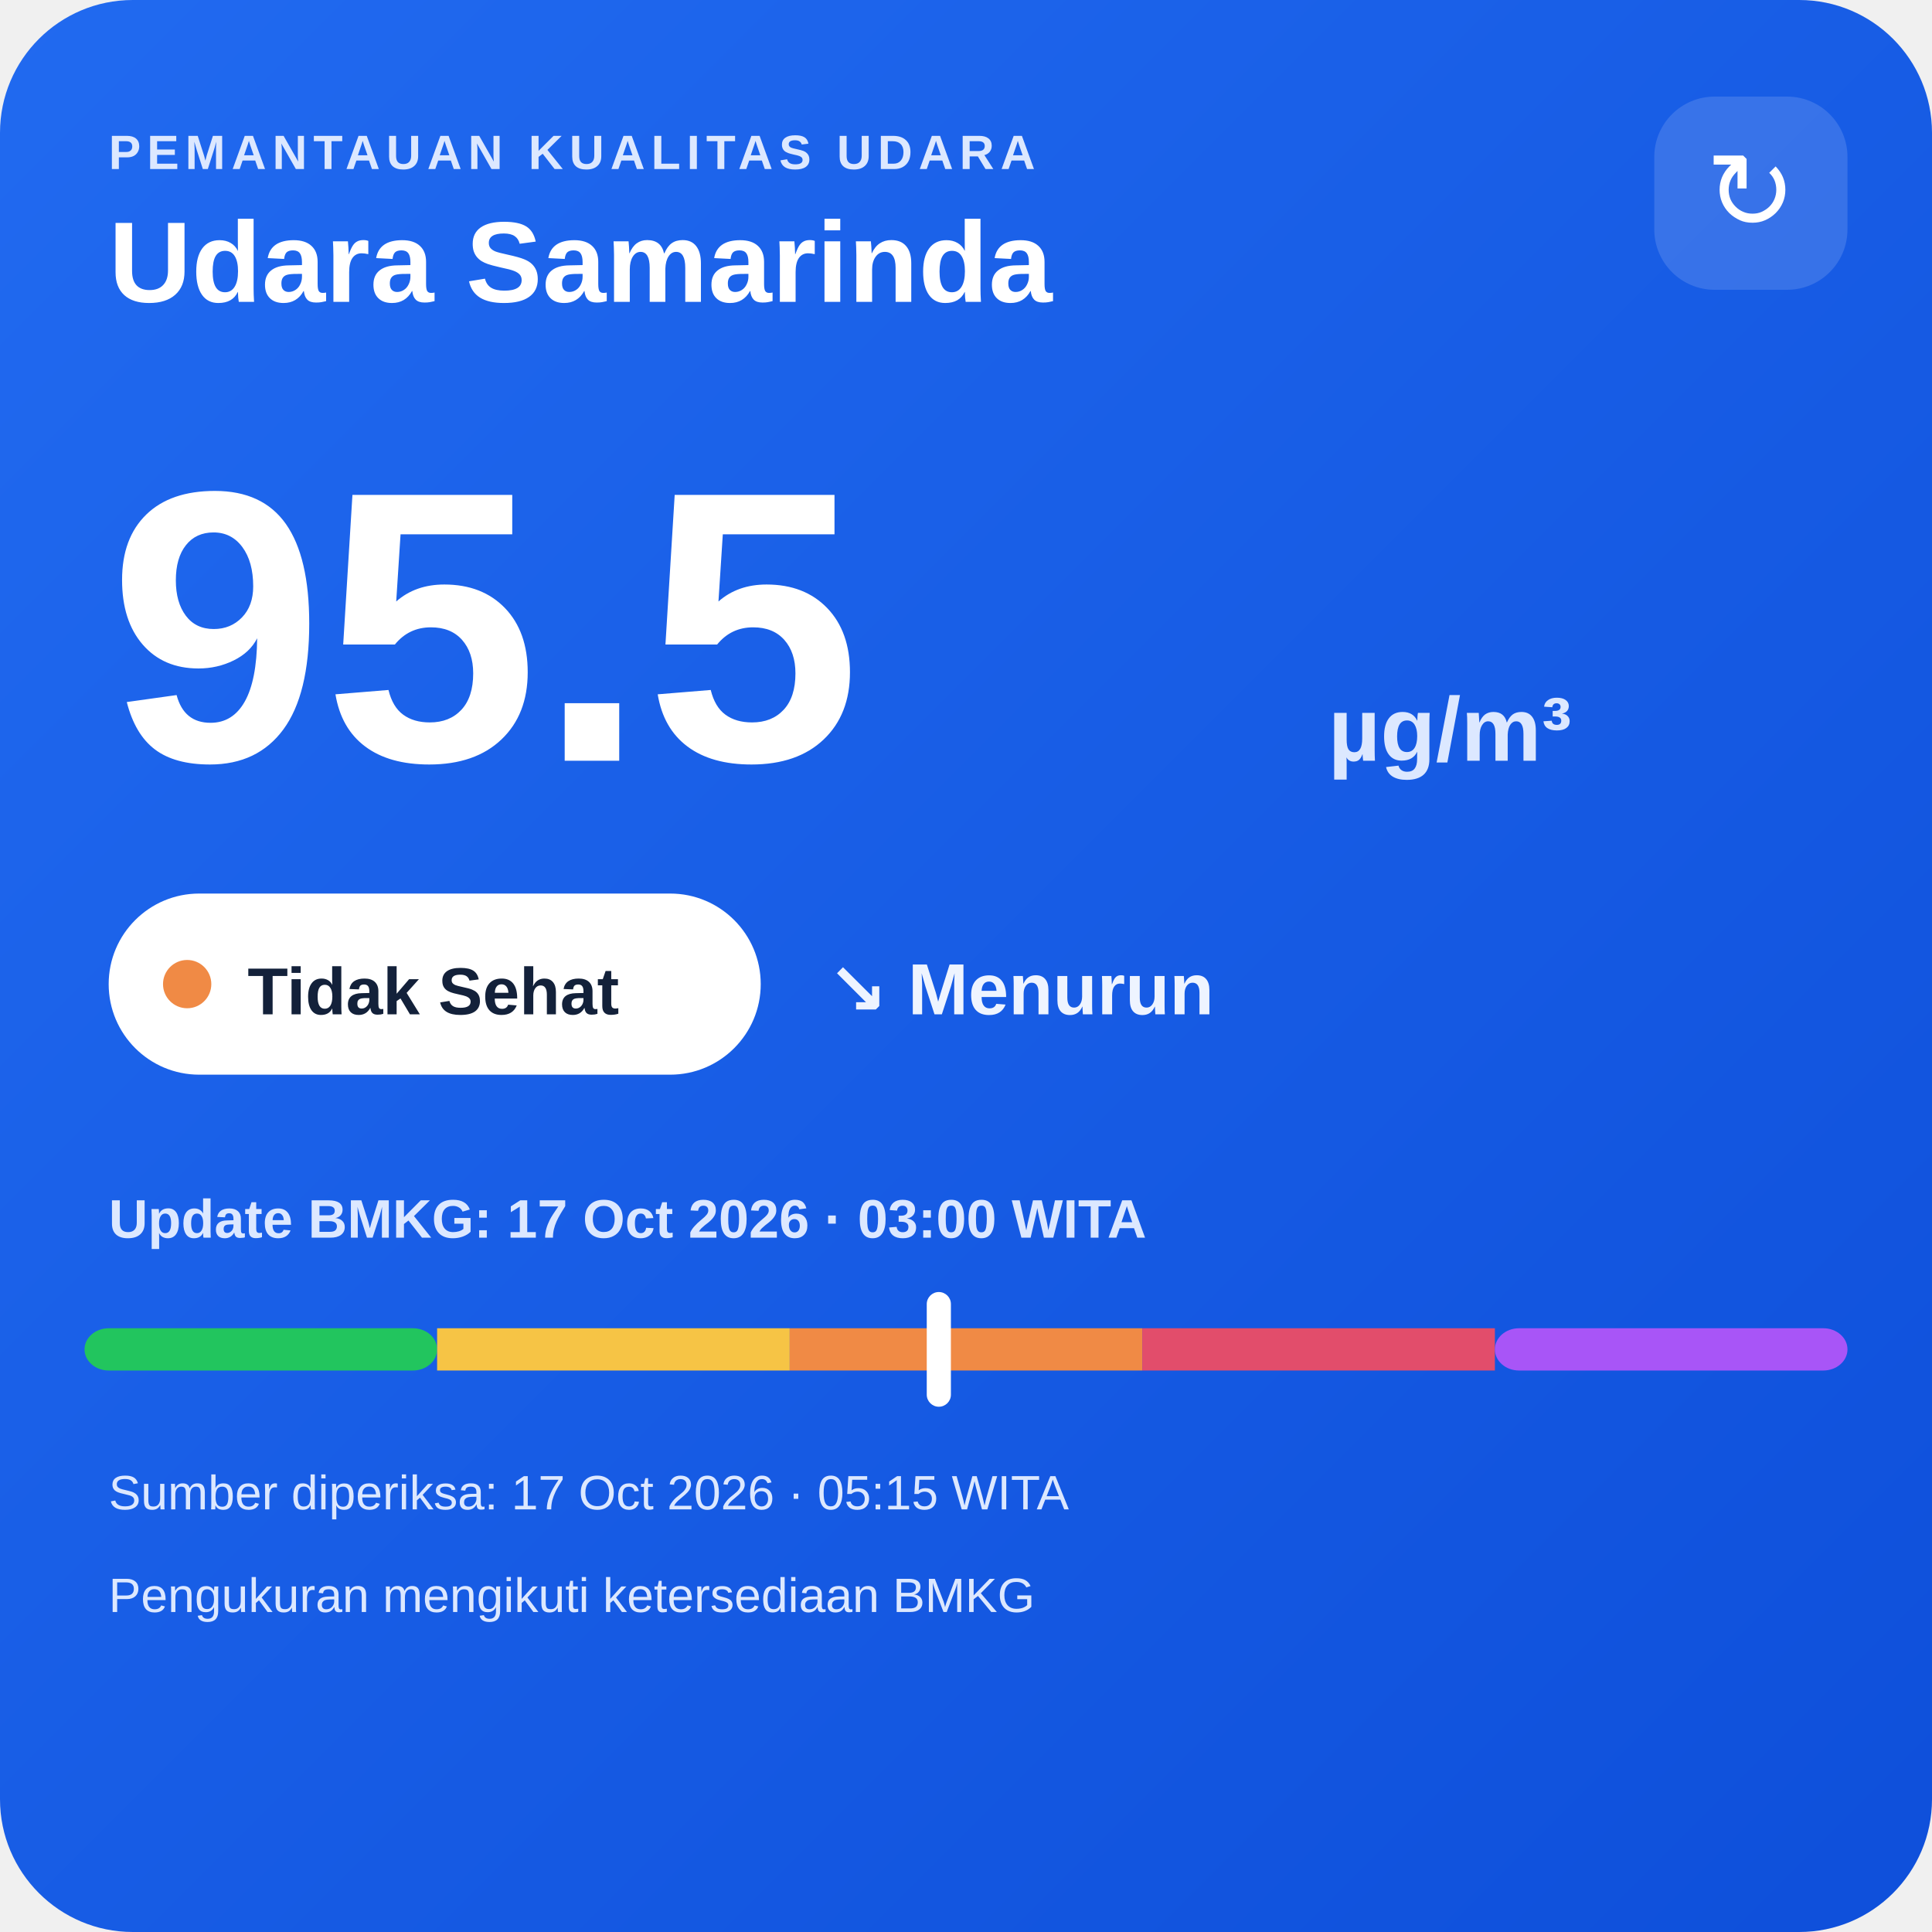
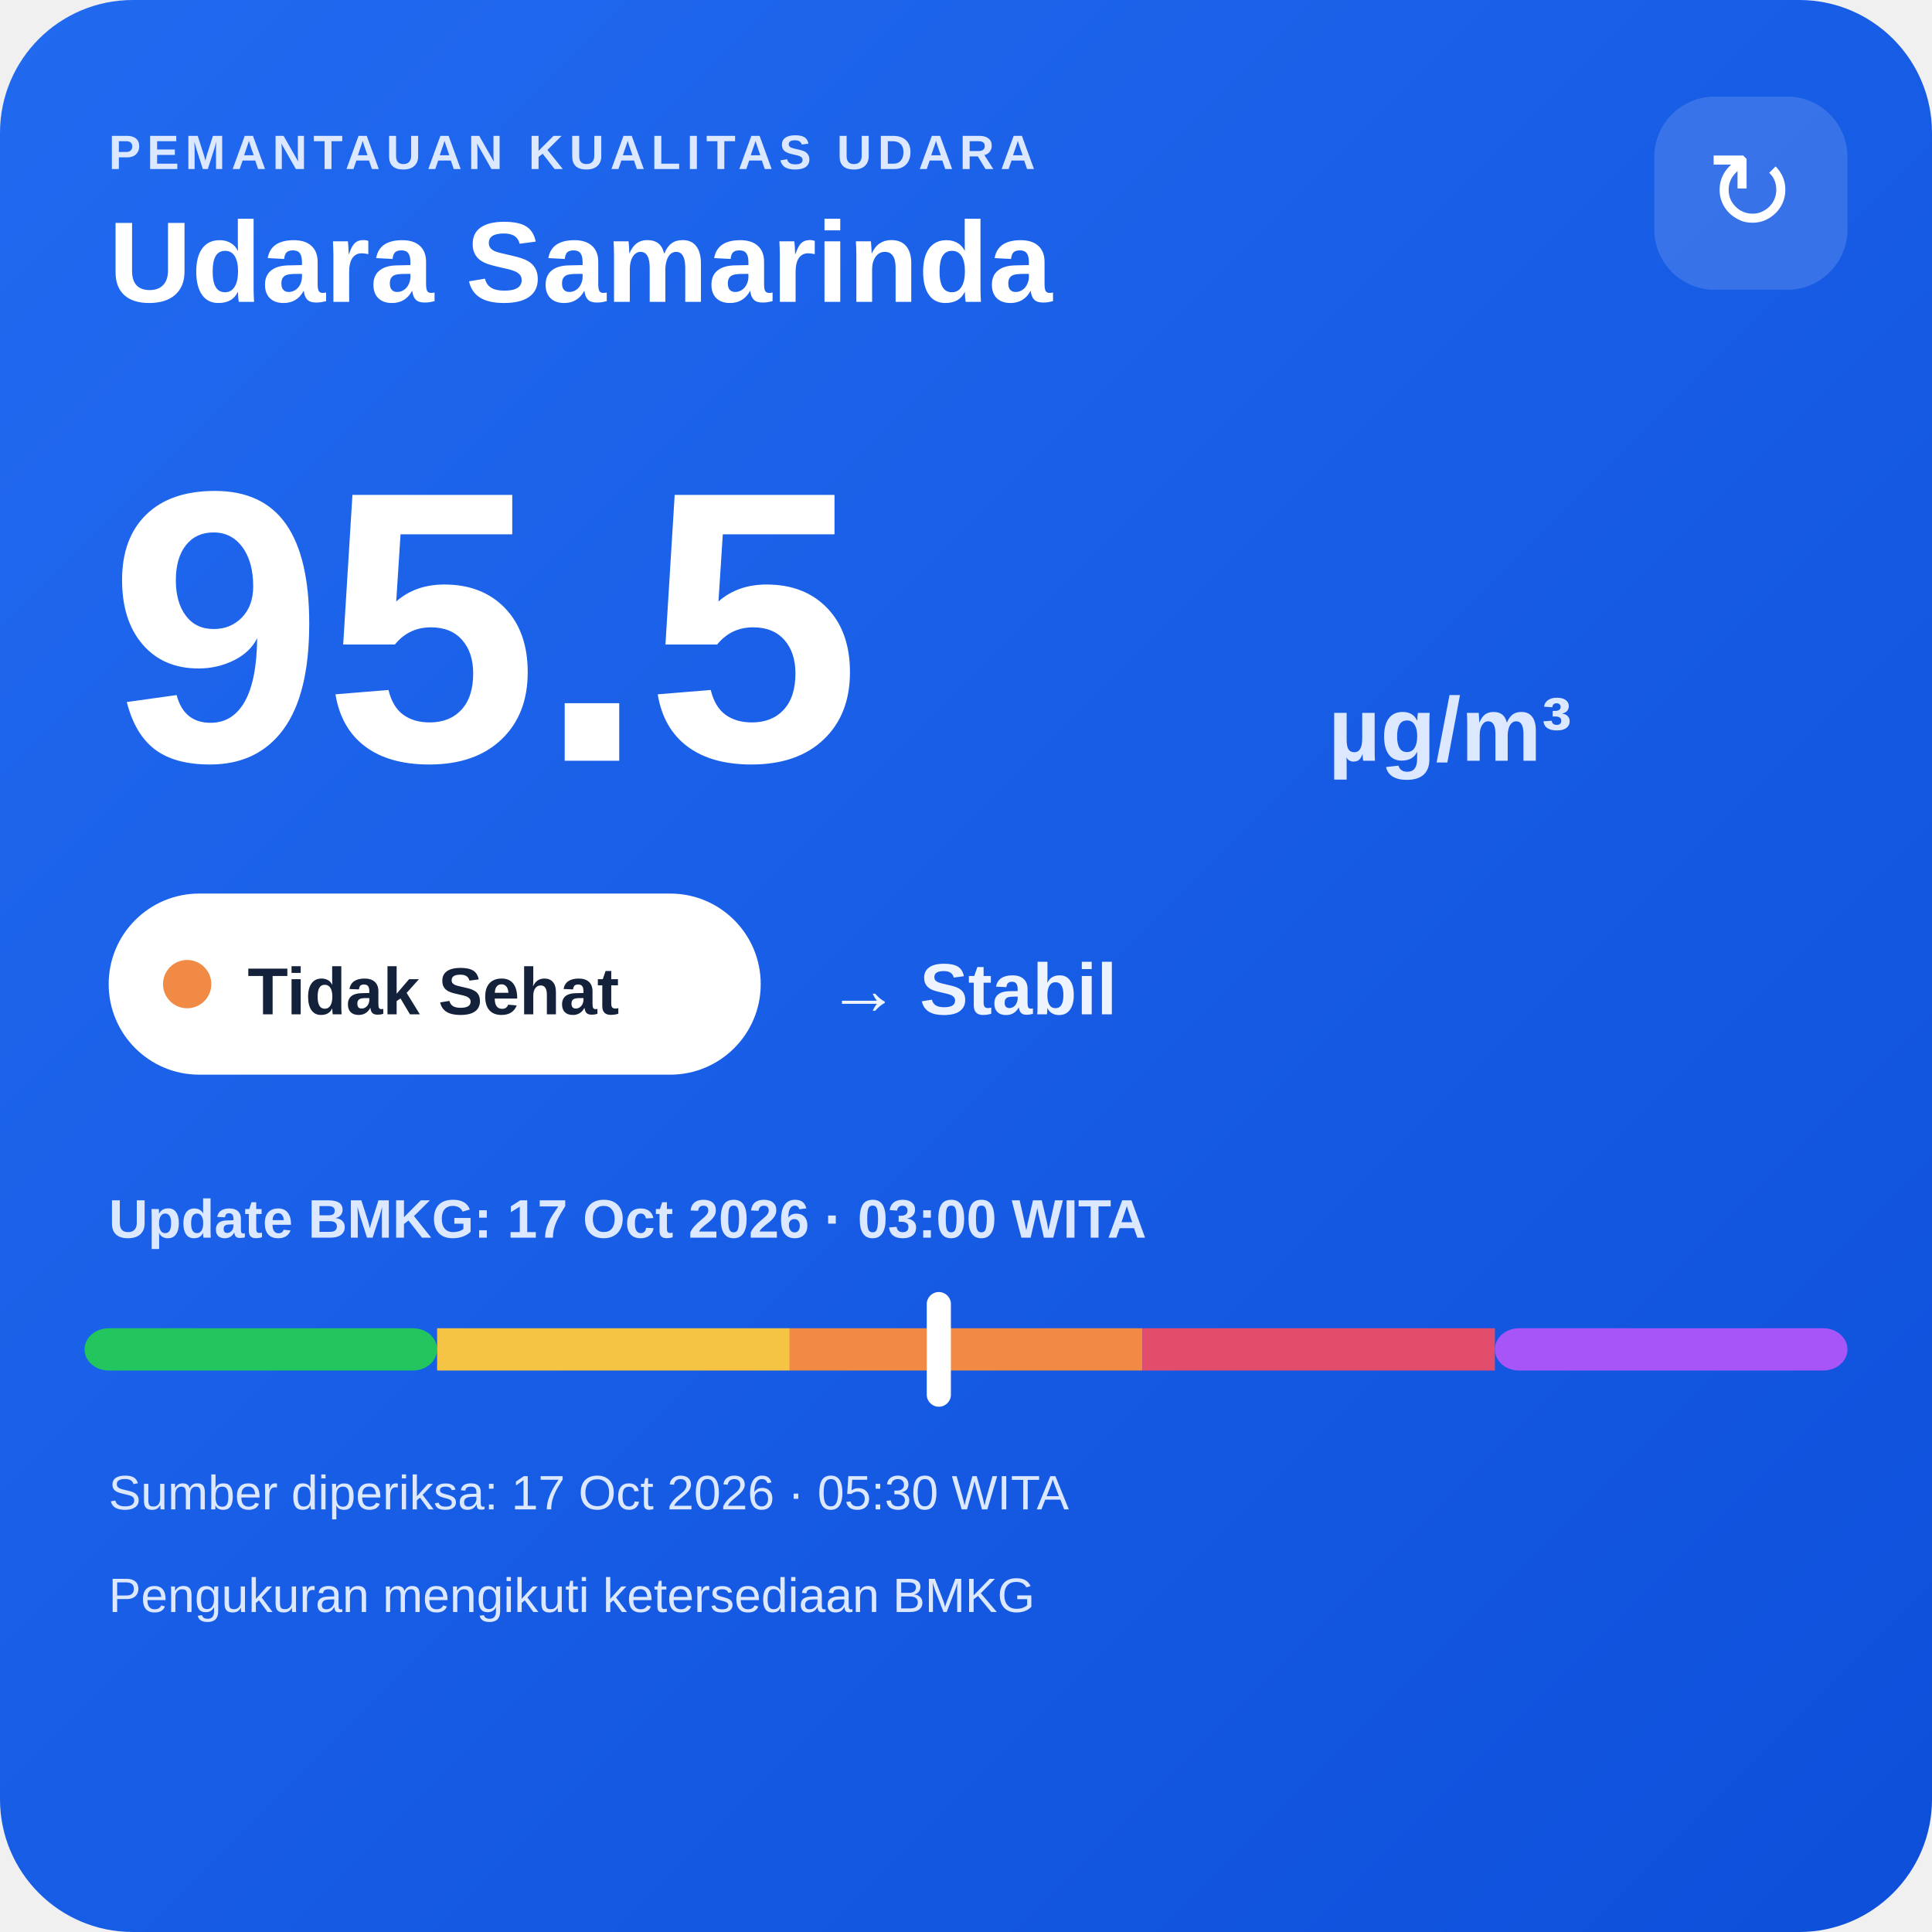
<svg xmlns="http://www.w3.org/2000/svg" width="320" height="320" viewBox="0 0 320 320">
  <defs>
    <linearGradient id="bg" x1="0" y1="0" x2="1" y2="1">
      <stop offset="0" stop-color="#216af0" />
      <stop offset="1" stop-color="#0e4fda" />
    </linearGradient>
  </defs>
  <rect width="320" height="320" rx="22" fill="url(#bg)" />
  <text x="18" y="28" fill="#dce8ff" font-family="Arial,sans-serif" font-size="8" font-weight="700" letter-spacing="1">PEMANTAUAN KUALITAS UDARA</text>
  <text x="18" y="50" fill="#ffffff" font-family="Arial,sans-serif" font-size="19" font-weight="700">Udara Samarinda</text>
  <rect x="274" y="16" width="32" height="32" rx="10" fill="#ffffff" fill-opacity=".14" />
  <text x="290" y="38" text-anchor="middle" fill="#ffffff" font-family="Arial,sans-serif" font-size="18">↻</text>
  <text x="18" y="126" fill="#ffffff" font-family="Arial,sans-serif" font-size="64" font-weight="800">95.5</text>
  <text x="220" y="126" fill="#dce8ff" font-family="Arial,sans-serif" font-size="15" font-weight="700">µg/m³</text>
  <rect x="18" y="148" width="108" height="30" rx="15" fill="#ffffff" />
  <circle cx="31" cy="163" r="4" fill="#f08a45" />
  <text x="41" y="168" fill="#13213a" font-family="Arial,sans-serif" font-size="11" font-weight="700">Tidak Sehat</text>
-   <text x="137" y="168" fill="#eef4ff" font-family="Arial,sans-serif" font-size="12" font-weight="700">↘ Menurun</text>
+   <text x="137" y="168" fill="#eef4ff" font-family="Arial,sans-serif" font-size="12" font-weight="700">→ Stabil</text>
  <text x="18" y="205" fill="#dce8ff" font-family="Arial,sans-serif" font-size="9" font-weight="700">Update BMKG: 17 Oct 2026 · 03:00 WITA</text>
  <rect x="14" y="220" width="58.4" height="7" rx="4" fill="#22c55e" />
  <rect x="72.4" y="220" width="58.4" height="7" fill="#f6c445" />
  <rect x="130.8" y="220" width="58.4" height="7" fill="#f08a45" />
  <rect x="189.2" y="220" width="58.4" height="7" fill="#e24d6b" />
  <rect x="247.6" y="220" width="58.4" height="7" rx="4" fill="#a855f7" />
  <rect x="153.5" y="214" width="4" height="19" rx="2" fill="#ffffff" />
-   <text x="18" y="250" fill="#dce8ff" font-family="Arial,sans-serif" font-size="8">Sumber diperiksa: 17 Oct 2026 · 05:15 WITA</text>
+   <text x="18" y="250" fill="#dce8ff" font-family="Arial,sans-serif" font-size="8">Sumber diperiksa: 17 Oct 2026 · 05:30 WITA</text>
  <text x="18" y="267" fill="#dce8ff" font-family="Arial,sans-serif" font-size="8">Pengukuran mengikuti ketersediaan BMKG</text>
</svg>
